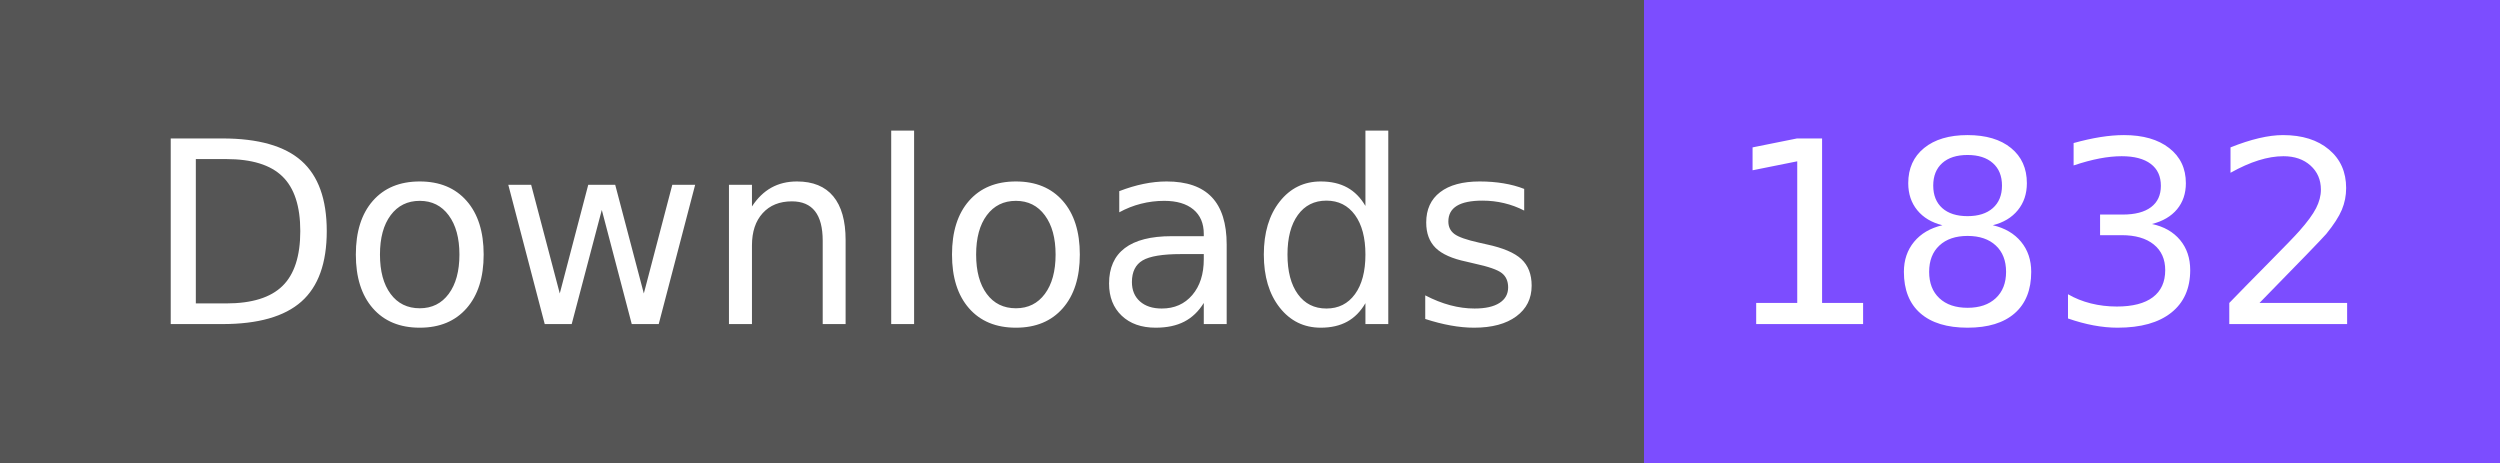
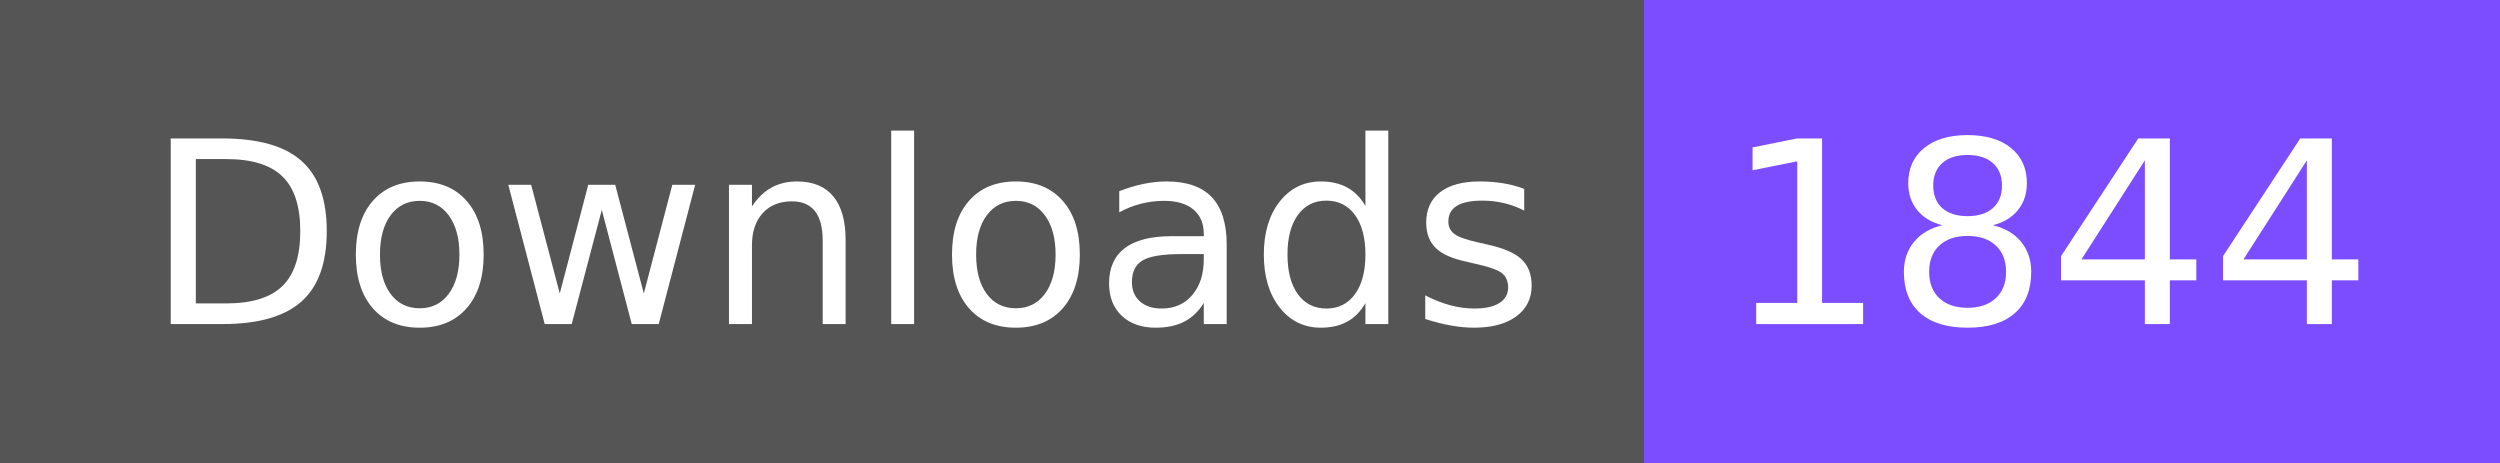
- <svg xmlns="http://www.w3.org/2000/svg" width="108" height="20" role="img" aria-label="Downloads: 1832">
+ <svg xmlns="http://www.w3.org/2000/svg" width="108" height="20" role="img" aria-label="Downloads: 1844">
  <g shape-rendering="crispEdges">
    <rect width="71" height="20" fill="#555" />
    <rect x="71" width="37" height="20" fill="#7c4dff" />
  </g>
  <g fill="#fff" text-anchor="middle" font-family="Verdana,Geneva,DejaVu Sans,sans-serif" text-rendering="geometricPrecision" font-size="110">
    <text x="365" y="140" textLength="610" transform="scale(.1)">Downloads</text>
-     <text x="885" y="140" textLength="270" transform="scale(.1)">1832</text>
+     <text x="885" y="140" textLength="270" transform="scale(.1)">1844</text>
  </g>
</svg>
